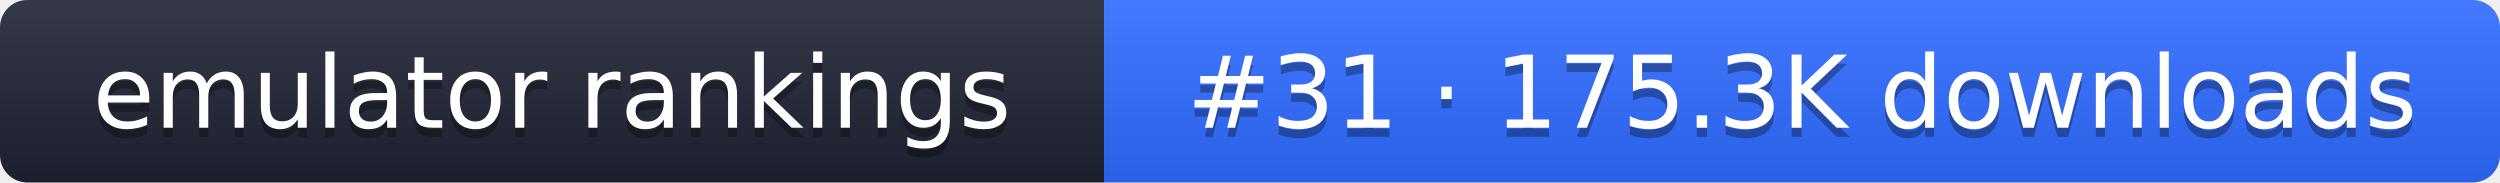
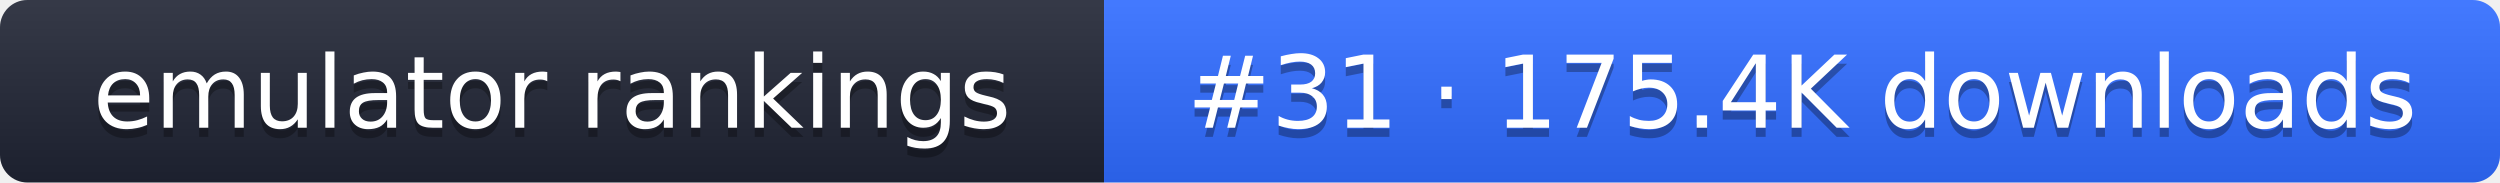
- <svg xmlns="http://www.w3.org/2000/svg" width="274" height="20" role="img" aria-label="emulator rankings: #31 · 175.3K downloads">
+ <svg xmlns="http://www.w3.org/2000/svg" width="274" height="20" role="img" aria-label="emulator rankings: #31 · 175.4K downloads">
  <linearGradient id="g" x2="0" y2="100%">
    <stop offset="0" stop-color="#fff" stop-opacity=".1" />
    <stop offset="1" stop-opacity=".1" />
  </linearGradient>
  <clipPath id="r">
    <rect width="274" height="20" rx="3" fill="#fff" />
  </clipPath>
  <g clip-path="url(#r)">
    <rect width="121" height="20" fill="#1f2433" />
    <rect x="121" width="153" height="20" fill="#2f6bff" />
    <rect width="274" height="20" fill="url(#g)" />
  </g>
  <g fill="#fff" text-anchor="middle" font-family="Verdana,DejaVu Sans,sans-serif" font-size="11">
    <text x="60.5" y="15" fill="#010101" fill-opacity=".3">emulator rankings</text>
    <text x="60.5" y="14">emulator rankings</text>
-     <text x="197.5" y="15" fill="#010101" fill-opacity=".3">#31 · 175.3K downloads</text>
-     <text x="197.5" y="14">#31 · 175.3K downloads</text>
+     <text x="197.5" y="15" fill="#010101" fill-opacity=".3">#31 · 175.4K downloads</text>
+     <text x="197.5" y="14">#31 · 175.4K downloads</text>
  </g>
</svg>
